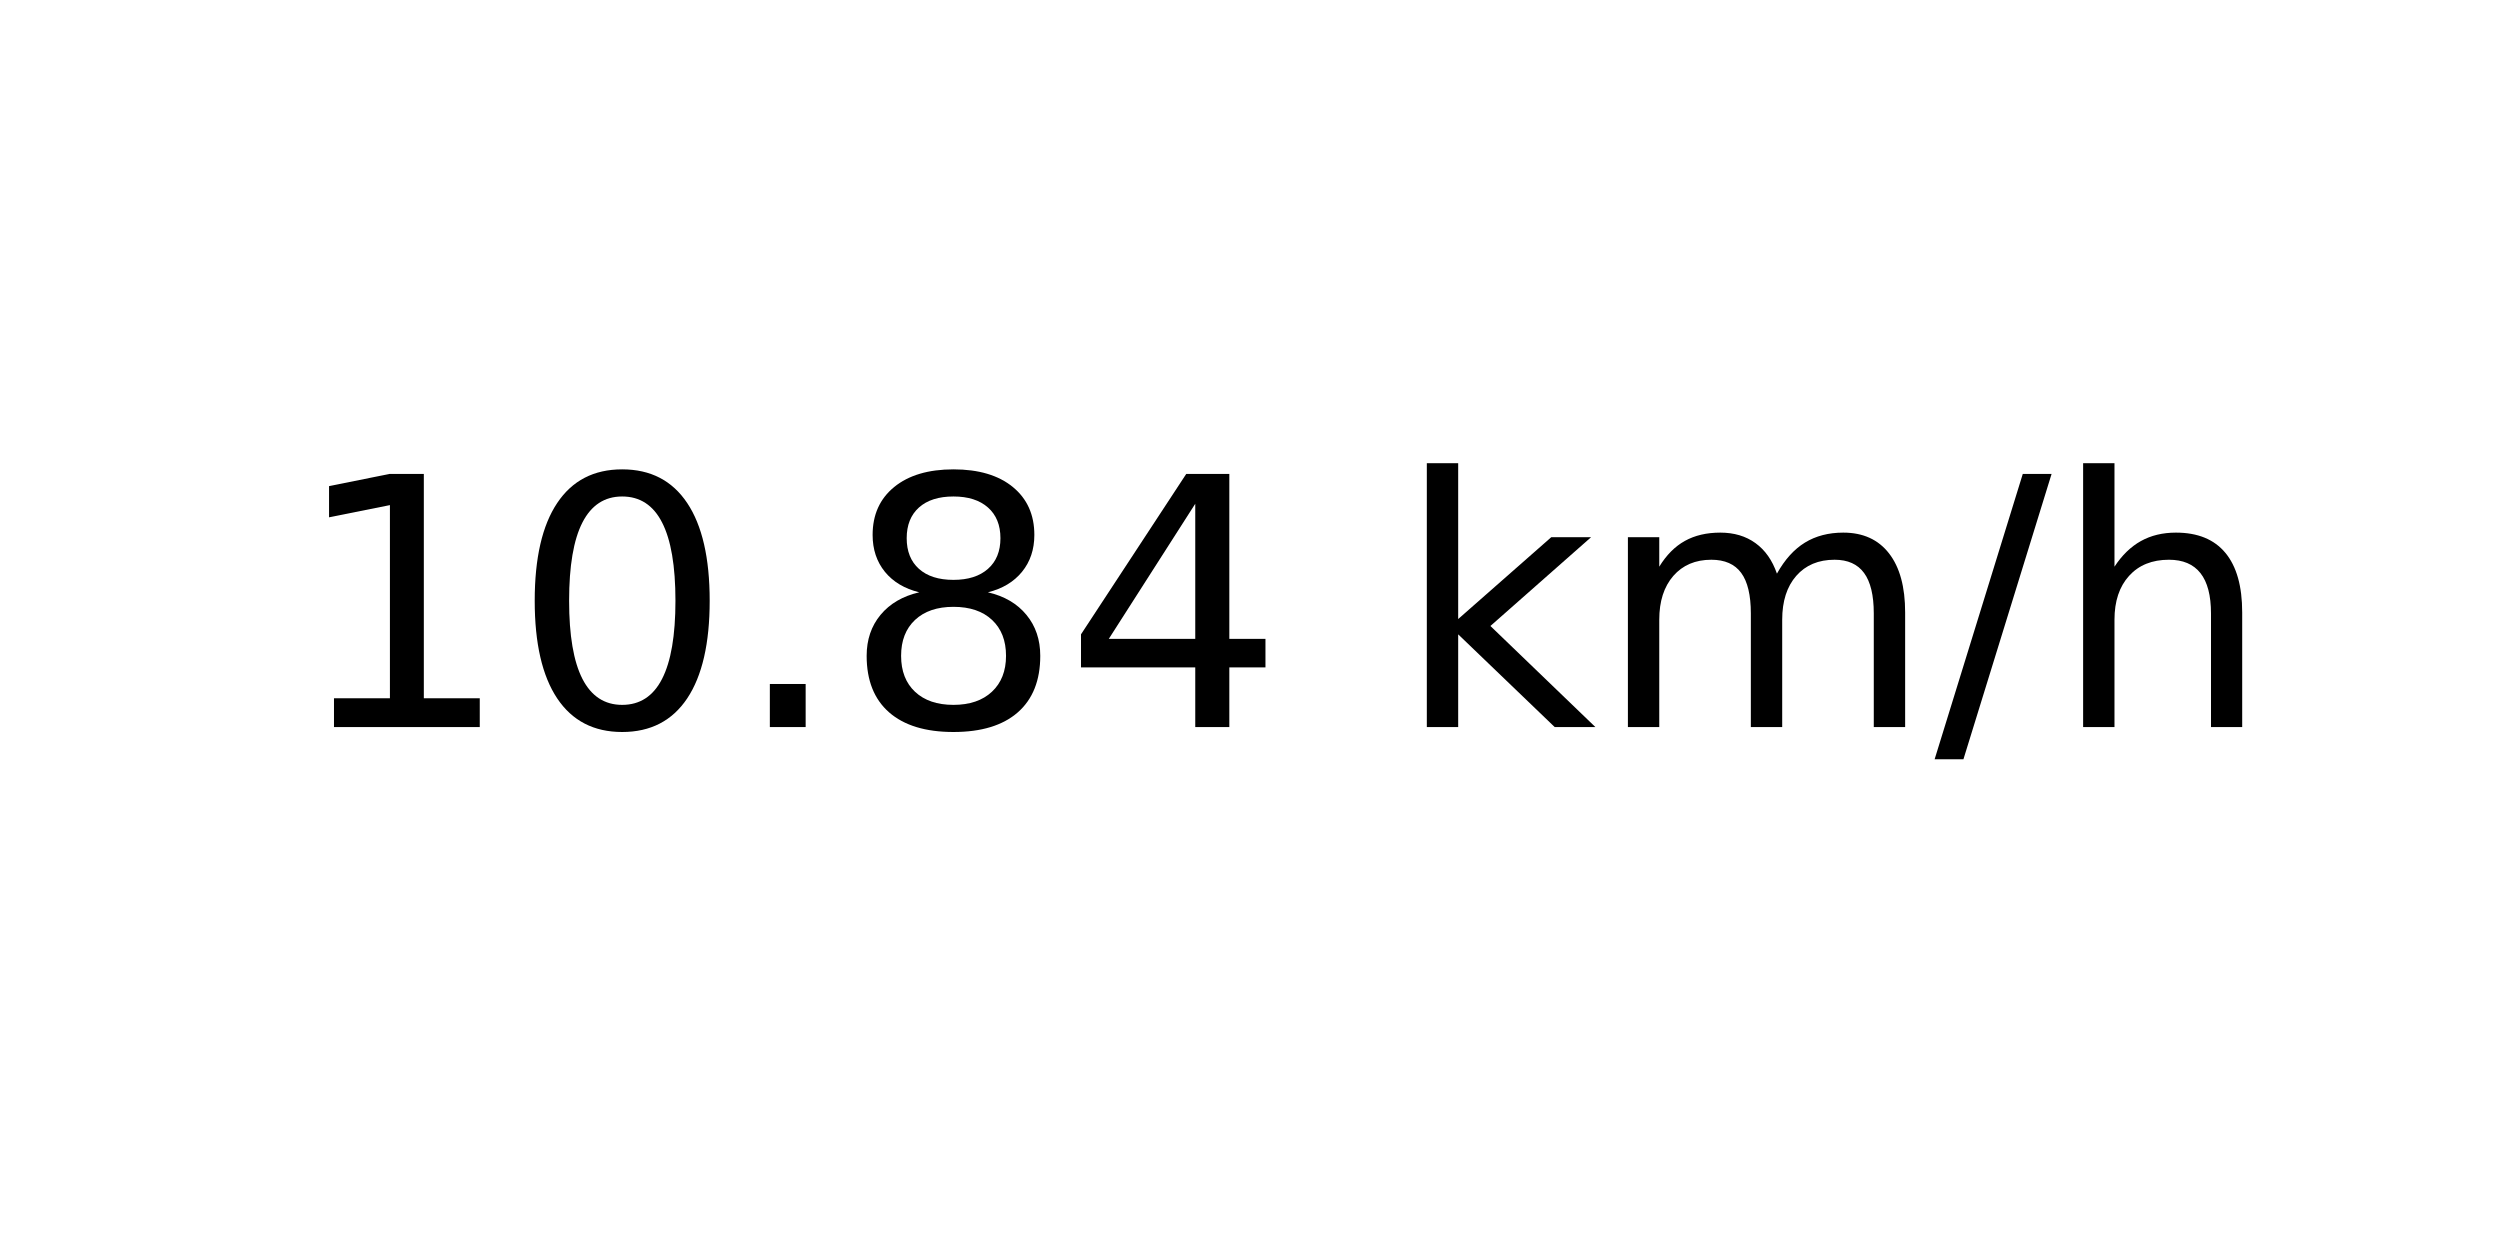
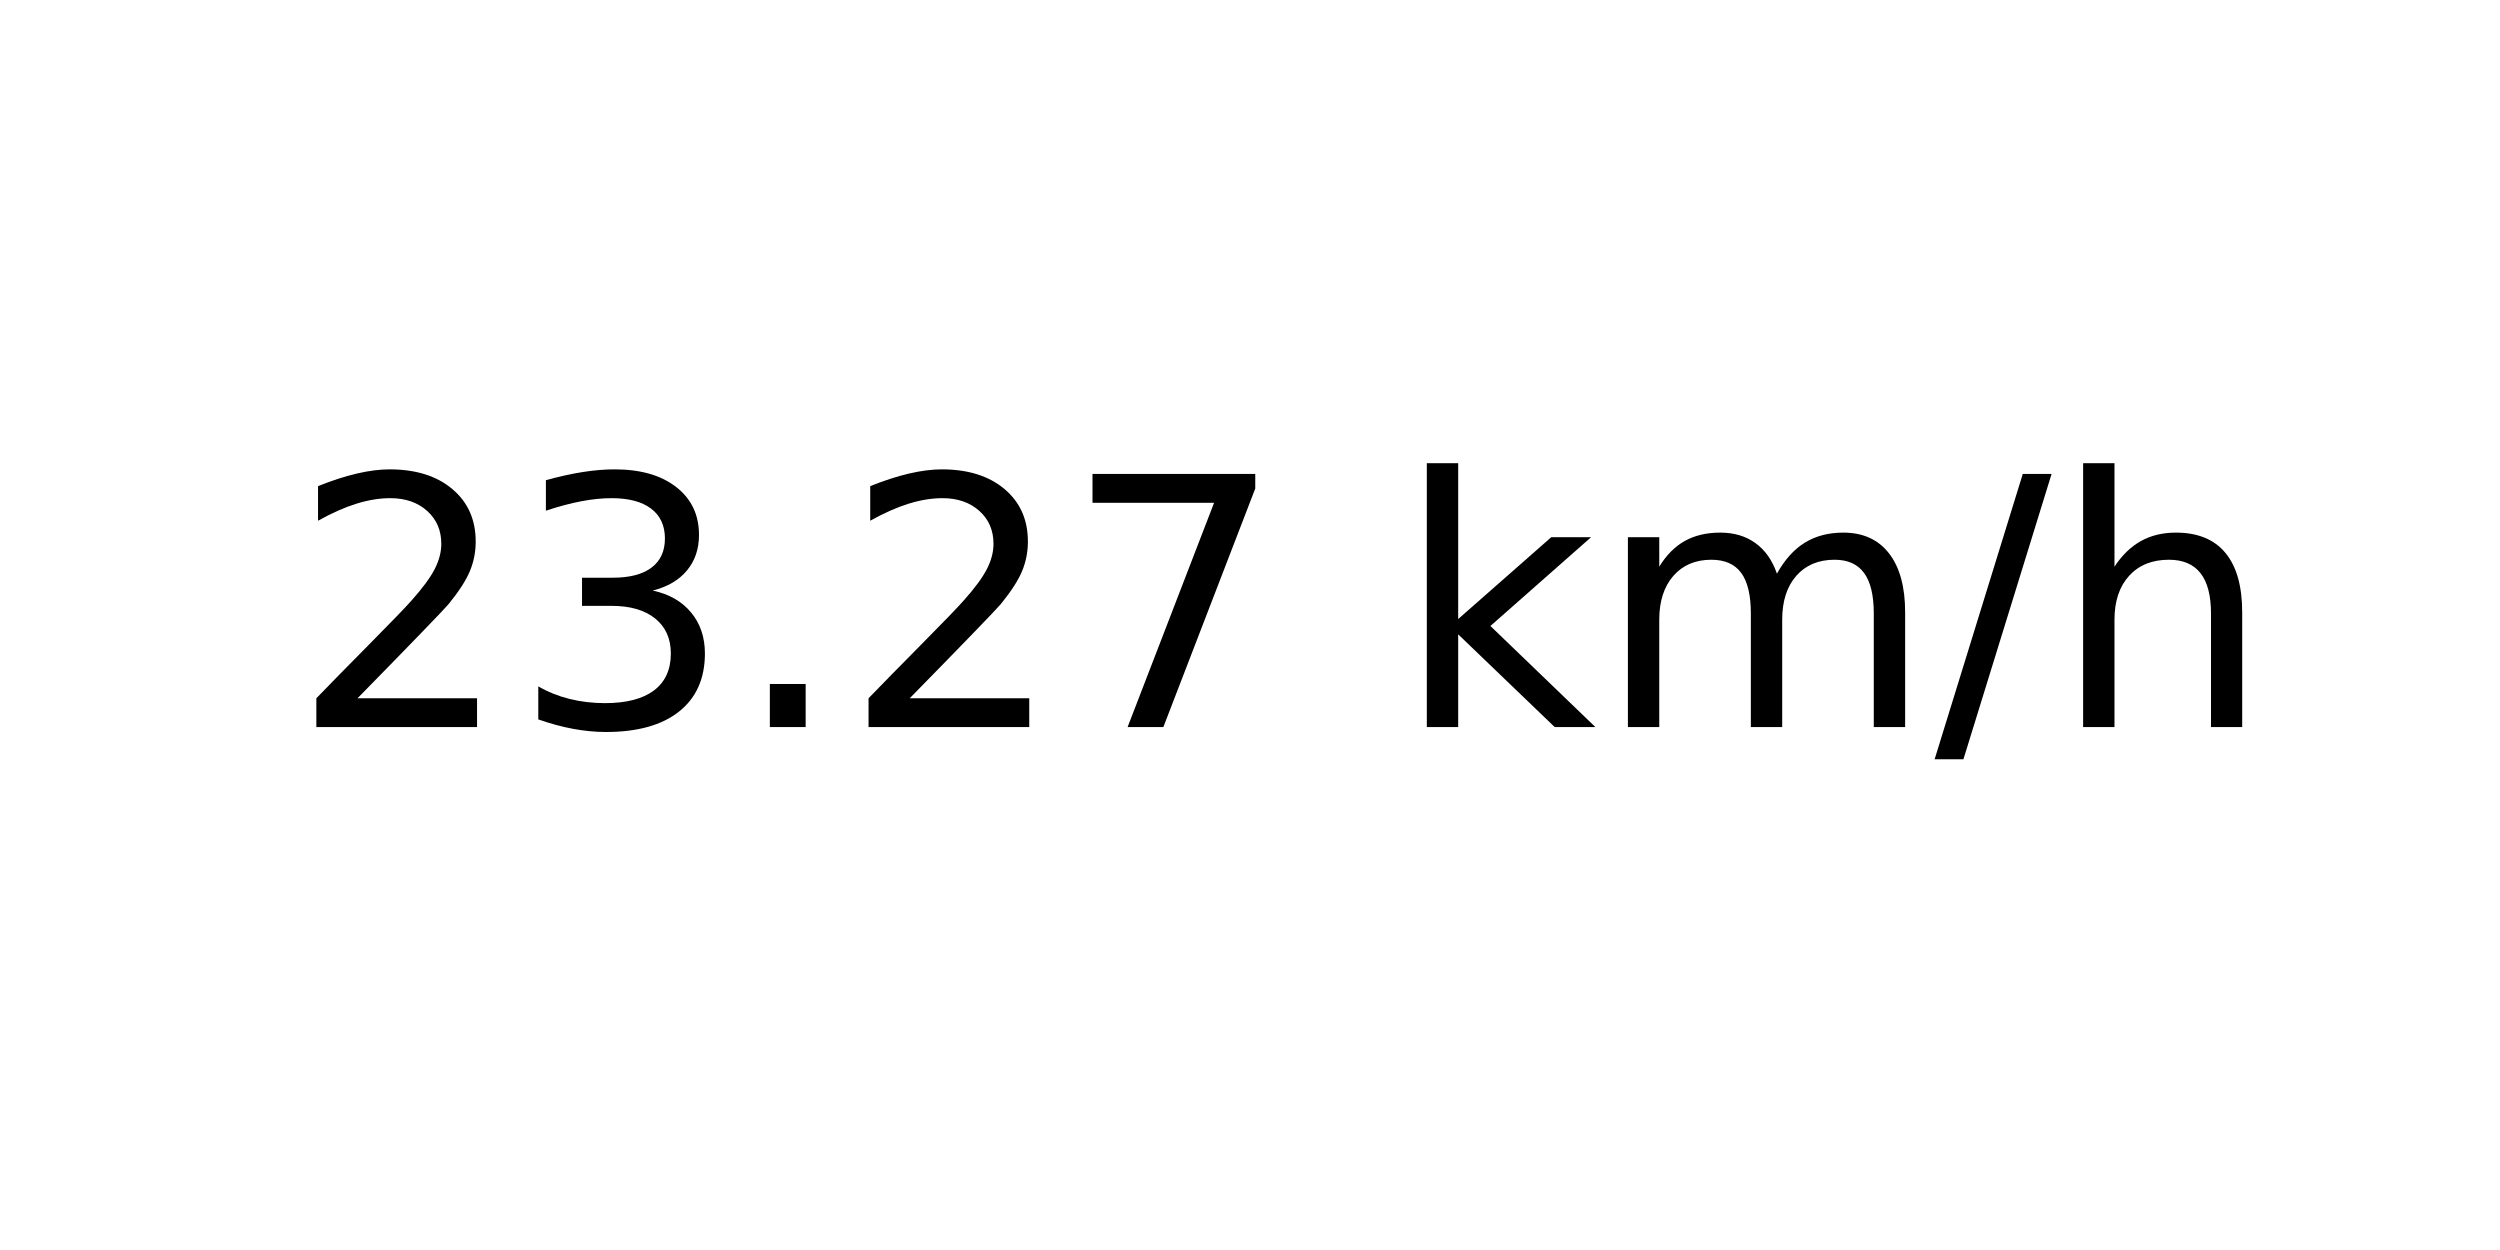
<svg xmlns="http://www.w3.org/2000/svg" xmlns:xlink="http://www.w3.org/1999/xlink" width="72pt" height="36pt" viewBox="0 0 72 36" version="1.1">
  <defs>
    <style type="text/css">*{stroke-linejoin: round; stroke-linecap: butt}</style>
  </defs>
  <g id="figure_1">
    <g id="axes_1">
      <g id="text_1">
        <g transform="translate(8.378125 20.93937) scale(0.1 -0.1)">
          <defs>
-             <path id="DejaVuSans-31" d="M 794 531  L 1825 531  L 1825 4091  L 703 3866  L 703 4441  L 1819 4666  L 2450 4666  L 2450 531  L 3481 531  L 3481 0  L 794 0  L 794 531  z " transform="scale(0.015625)" />
-             <path id="DejaVuSans-30" d="M 2034 4250  Q 1547 4250 1301 3770  Q 1056 3291 1056 2328  Q 1056 1369 1301 889  Q 1547 409 2034 409  Q 2525 409 2770 889  Q 3016 1369 3016 2328  Q 3016 3291 2770 3770  Q 2525 4250 2034 4250  z M 2034 4750  Q 2819 4750 3233 4129  Q 3647 3509 3647 2328  Q 3647 1150 3233 529  Q 2819 -91 2034 -91  Q 1250 -91 836 529  Q 422 1150 422 2328  Q 422 3509 836 4129  Q 1250 4750 2034 4750  z " transform="scale(0.015625)" />
+             <path id="DejaVuSans-32" d="M 1228 531  L 3431 531  L 3431 0  L 469 0  L 469 531  Q 828 903 1448 1529  Q 2069 2156 2228 2338  Q 2531 2678 2651 2914  Q 2772 3150 2772 3378  Q 2772 3750 2511 3984  Q 2250 4219 1831 4219  Q 1534 4219 1204 4116  Q 875 4013 500 3803  L 500 4441  Q 881 4594 1212 4672  Q 1544 4750 1819 4750  Q 2544 4750 2975 4387  Q 3406 4025 3406 3419  Q 3406 3131 3298 2873  Q 3191 2616 2906 2266  Q 2828 2175 2409 1742  Q 1991 1309 1228 531  z " transform="scale(0.015625)" />
+             <path id="DejaVuSans-33" d="M 2597 2516  Q 3050 2419 3304 2112  Q 3559 1806 3559 1356  Q 3559 666 3084 287  Q 2609 -91 1734 -91  Q 1441 -91 1130 -33  Q 819 25 488 141  L 488 750  Q 750 597 1062 519  Q 1375 441 1716 441  Q 2309 441 2620 675  Q 2931 909 2931 1356  Q 2931 1769 2642 2001  Q 2353 2234 1838 2234  L 1294 2234  L 1294 2753  L 1863 2753  Q 2328 2753 2575 2939  Q 2822 3125 2822 3475  Q 2822 3834 2567 4026  Q 2313 4219 1838 4219  Q 1578 4219 1281 4162  Q 984 4106 628 3988  L 628 4550  Q 988 4650 1302 4700  Q 1616 4750 1894 4750  Q 2613 4750 3031 4423  Q 3450 4097 3450 3541  Q 3450 3153 3228 2886  Q 3006 2619 2597 2516  z " transform="scale(0.015625)" />
            <path id="DejaVuSans-2e" d="M 684 794  L 1344 794  L 1344 0  L 684 0  L 684 794  z " transform="scale(0.015625)" />
-             <path id="DejaVuSans-38" d="M 2034 2216  Q 1584 2216 1326 1975  Q 1069 1734 1069 1313  Q 1069 891 1326 650  Q 1584 409 2034 409  Q 2484 409 2743 651  Q 3003 894 3003 1313  Q 3003 1734 2745 1975  Q 2488 2216 2034 2216  z M 1403 2484  Q 997 2584 770 2862  Q 544 3141 544 3541  Q 544 4100 942 4425  Q 1341 4750 2034 4750  Q 2731 4750 3128 4425  Q 3525 4100 3525 3541  Q 3525 3141 3298 2862  Q 3072 2584 2669 2484  Q 3125 2378 3379 2068  Q 3634 1759 3634 1313  Q 3634 634 3220 271  Q 2806 -91 2034 -91  Q 1263 -91 848 271  Q 434 634 434 1313  Q 434 1759 690 2068  Q 947 2378 1403 2484  z M 1172 3481  Q 1172 3119 1398 2916  Q 1625 2713 2034 2713  Q 2441 2713 2670 2916  Q 2900 3119 2900 3481  Q 2900 3844 2670 4047  Q 2441 4250 2034 4250  Q 1625 4250 1398 4047  Q 1172 3844 1172 3481  z " transform="scale(0.015625)" />
-             <path id="DejaVuSans-34" d="M 2419 4116  L 825 1625  L 2419 1625  L 2419 4116  z M 2253 4666  L 3047 4666  L 3047 1625  L 3713 1625  L 3713 1100  L 3047 1100  L 3047 0  L 2419 0  L 2419 1100  L 313 1100  L 313 1709  L 2253 4666  z " transform="scale(0.015625)" />
+             <path id="DejaVuSans-37" d="M 525 4666  L 3525 4666  L 3525 4397  L 1831 0  L 1172 0  L 2766 4134  L 525 4134  L 525 4666  z " transform="scale(0.015625)" />
            <path id="DejaVuSans-20" transform="scale(0.015625)" />
            <path id="DejaVuSans-6b" d="M 581 4863  L 1159 4863  L 1159 1991  L 2875 3500  L 3609 3500  L 1753 1863  L 3688 0  L 2938 0  L 1159 1709  L 1159 0  L 581 0  L 581 4863  z " transform="scale(0.015625)" />
            <path id="DejaVuSans-6d" d="M 3328 2828  Q 3544 3216 3844 3400  Q 4144 3584 4550 3584  Q 5097 3584 5394 3201  Q 5691 2819 5691 2113  L 5691 0  L 5113 0  L 5113 2094  Q 5113 2597 4934 2840  Q 4756 3084 4391 3084  Q 3944 3084 3684 2787  Q 3425 2491 3425 1978  L 3425 0  L 2847 0  L 2847 2094  Q 2847 2600 2669 2842  Q 2491 3084 2119 3084  Q 1678 3084 1418 2786  Q 1159 2488 1159 1978  L 1159 0  L 581 0  L 581 3500  L 1159 3500  L 1159 2956  Q 1356 3278 1631 3431  Q 1906 3584 2284 3584  Q 2666 3584 2933 3390  Q 3200 3197 3328 2828  z " transform="scale(0.015625)" />
            <path id="DejaVuSans-2f" d="M 1625 4666  L 2156 4666  L 531 -594  L 0 -594  L 1625 4666  z " transform="scale(0.015625)" />
            <path id="DejaVuSans-68" d="M 3513 2113  L 3513 0  L 2938 0  L 2938 2094  Q 2938 2591 2744 2837  Q 2550 3084 2163 3084  Q 1697 3084 1428 2787  Q 1159 2491 1159 1978  L 1159 0  L 581 0  L 581 4863  L 1159 4863  L 1159 2956  Q 1366 3272 1645 3428  Q 1925 3584 2291 3584  Q 2894 3584 3203 3211  Q 3513 2838 3513 2113  z " transform="scale(0.015625)" />
          </defs>
-           <use xlink:href="#DejaVuSans-31" />
-           <use xlink:href="#DejaVuSans-30" x="63.623" />
+           <use xlink:href="#DejaVuSans-32" />
+           <use xlink:href="#DejaVuSans-33" x="63.623" />
          <use xlink:href="#DejaVuSans-2e" x="127.246" />
-           <use xlink:href="#DejaVuSans-38" x="159.033" />
-           <use xlink:href="#DejaVuSans-34" x="222.656" />
+           <use xlink:href="#DejaVuSans-32" x="159.033" />
+           <use xlink:href="#DejaVuSans-37" x="222.656" />
          <use xlink:href="#DejaVuSans-20" x="286.279" />
          <use xlink:href="#DejaVuSans-6b" x="318.066" />
          <use xlink:href="#DejaVuSans-6d" x="375.977" />
          <use xlink:href="#DejaVuSans-2f" x="473.389" />
          <use xlink:href="#DejaVuSans-68" x="507.08" />
        </g>
      </g>
    </g>
  </g>
</svg>
